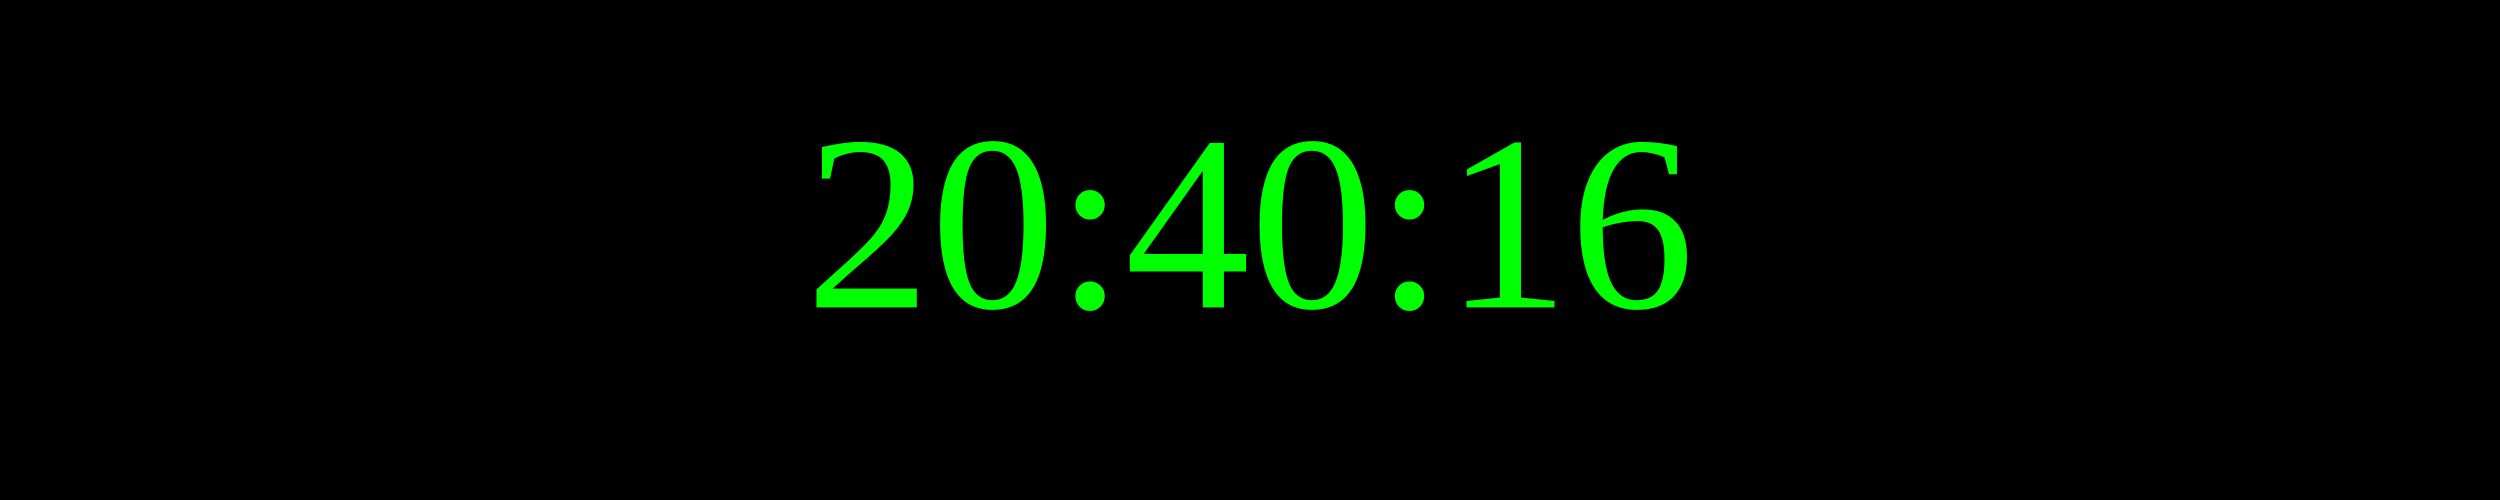
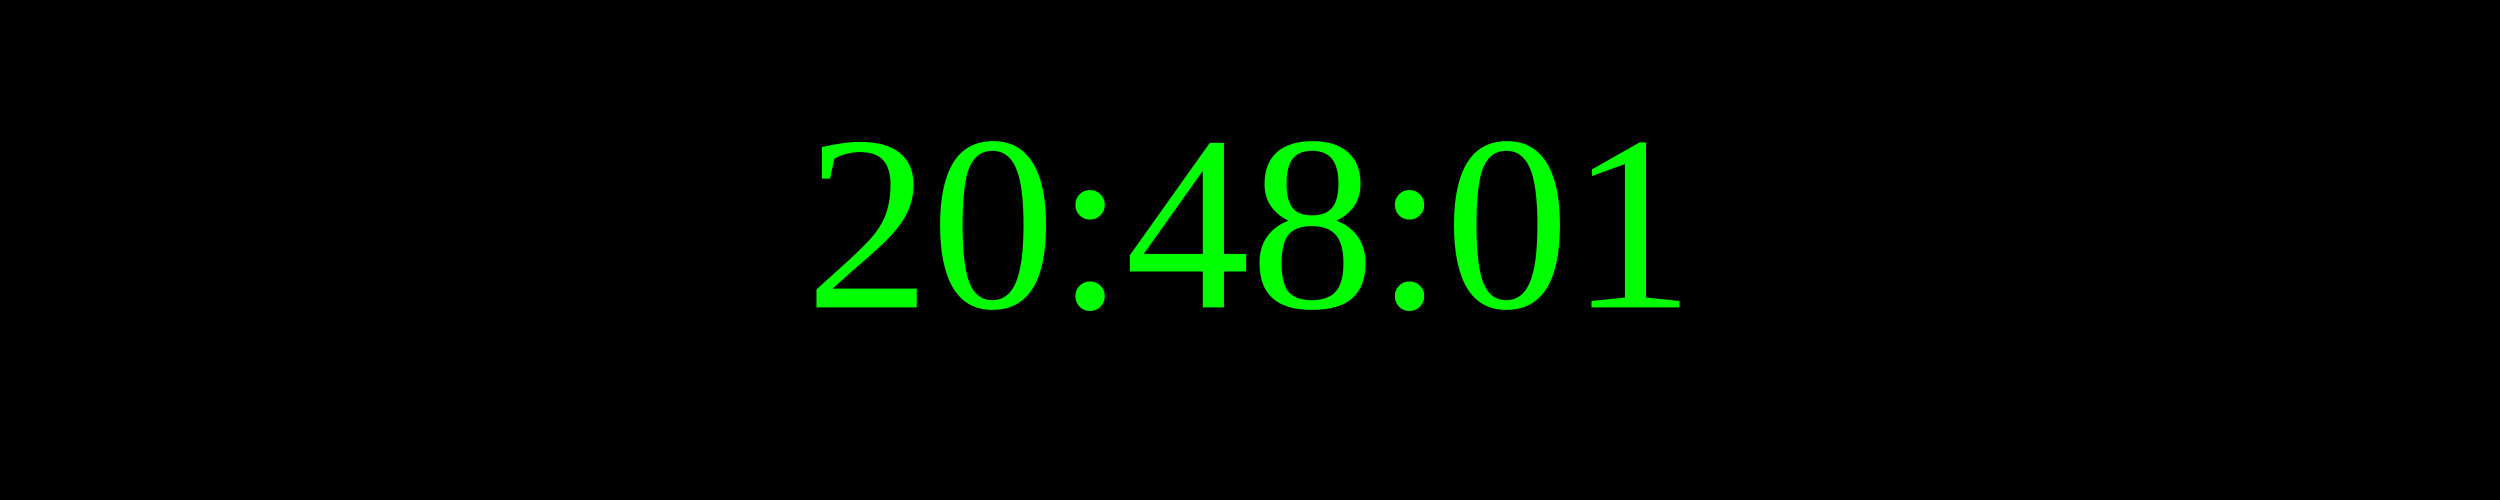
<svg xmlns="http://www.w3.org/2000/svg" width="250" height="50">
  <rect width="100%" height="100%" fill="black" />
  <text x="50%" y="50%" font-size="25" fill="lime" text-anchor="middle" dominant-baseline="middle">
- 20:40:16
+ 20:48:01
</text>
</svg>
